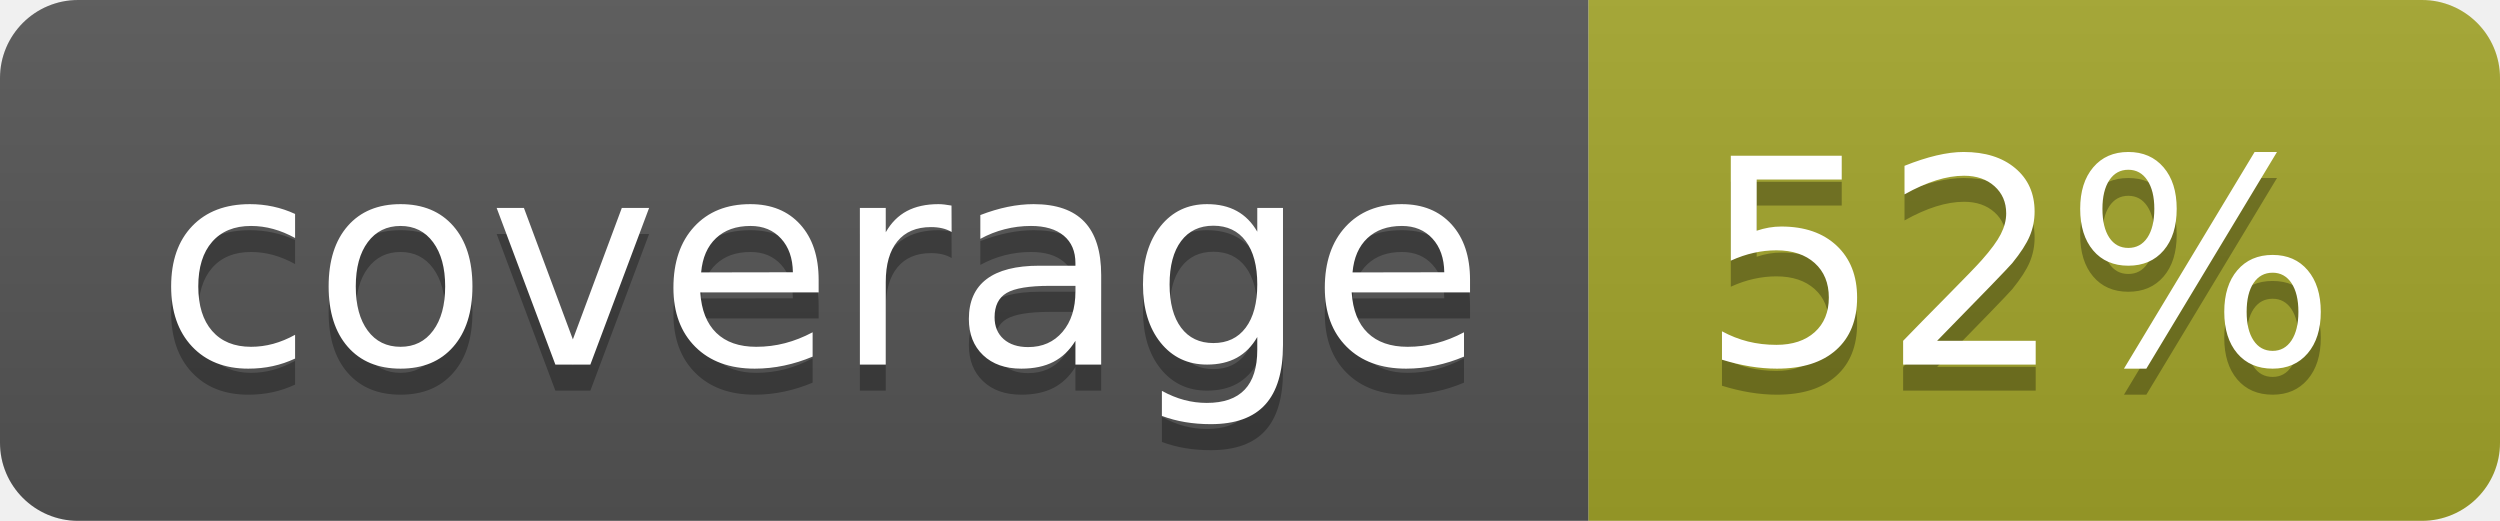
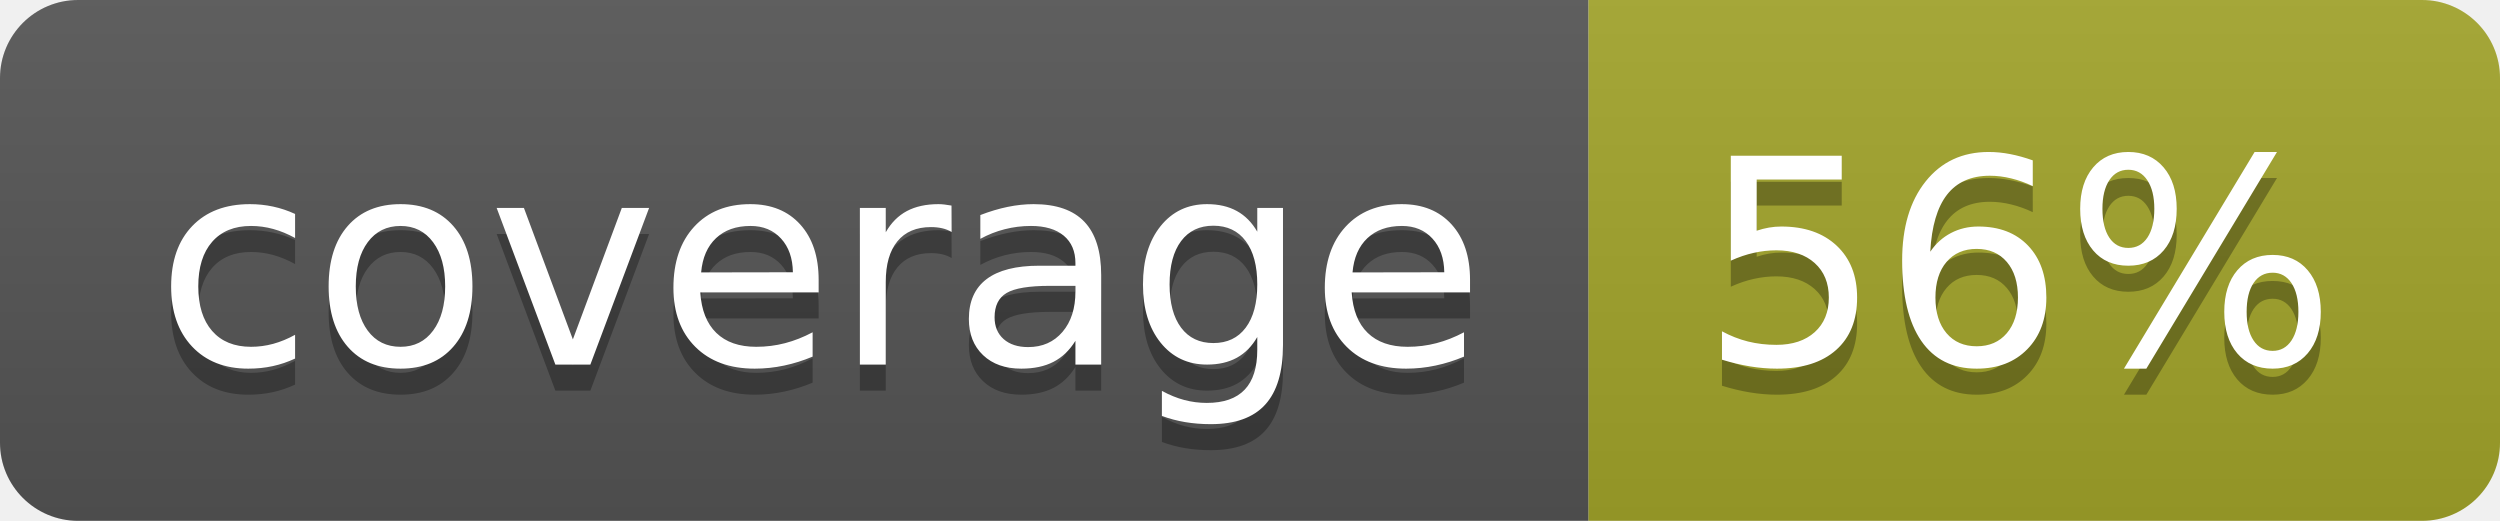
<svg xmlns="http://www.w3.org/2000/svg" width="96" height="20">
  <linearGradient id="b" x2="0" y2="100%">
    <stop offset="0" stop-color="#bbb" stop-opacity=".1" />
    <stop offset="1" stop-opacity=".1" />
  </linearGradient>
  <clipPath id="a">
    <rect width="96" height="20" rx="3" fill="#fff" />
  </clipPath>
  <g clip-path="url(#a)">
    <path fill="#555" d="M0 0h61v20H0z" />
    <path fill="#A3A52A" d="M61 0h35v20H61z" />
    <path fill="url(#b)" d="M0 0h96v20H0z" />
  </g>
  <g fill="#fff" text-anchor="middle" font-family="DejaVu Sans,Verdana,Geneva,sans-serif" font-size="110">
    <text x="315" y="150" fill="#010101" fill-opacity=".3" transform="scale(.1)" textLength="510">coverage</text>
    <text x="315" y="140" transform="scale(.1)" textLength="510">coverage</text>
-     <text x="775" y="150" fill="#010101" fill-opacity=".3" transform="scale(.1)" textLength="250">52%</text>
-     <text x="775" y="140" transform="scale(.1)" textLength="250">52%</text>
+     <text x="775" y="150" fill="#010101" fill-opacity=".3" transform="scale(.1)" textLength="250">56%</text>
+     <text x="775" y="140" transform="scale(.1)" textLength="250">56%</text>
  </g>
</svg>
